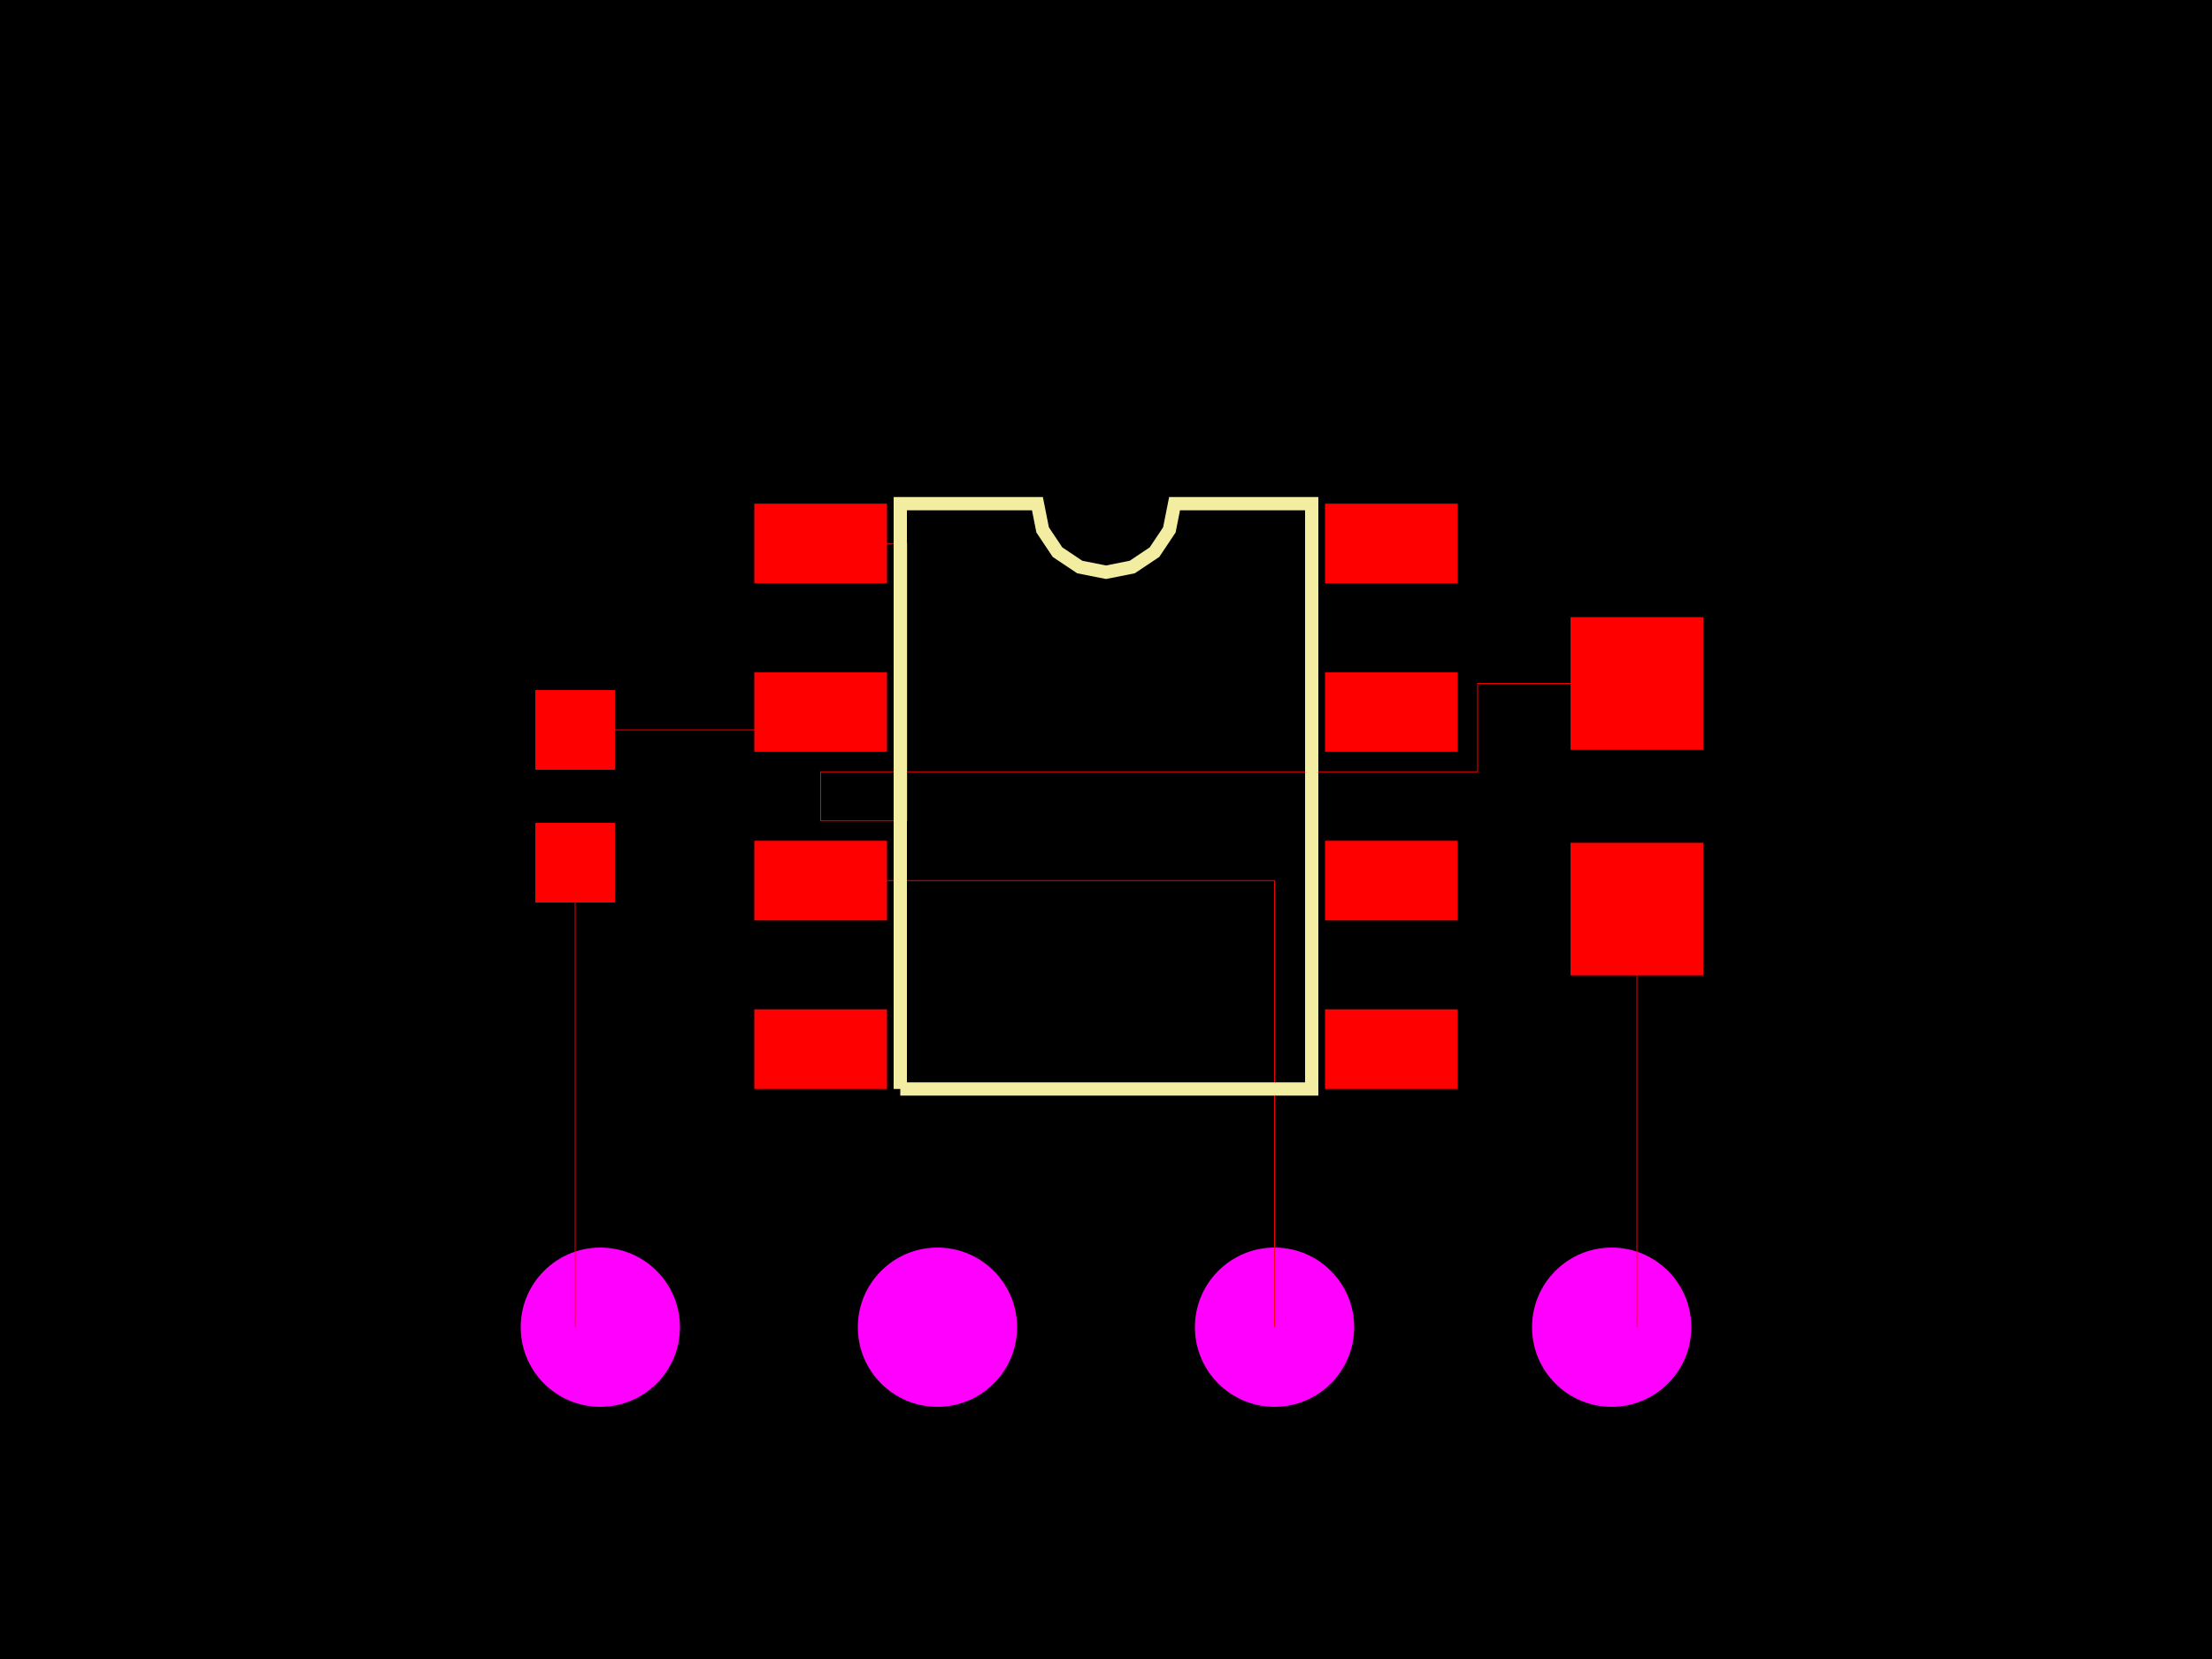
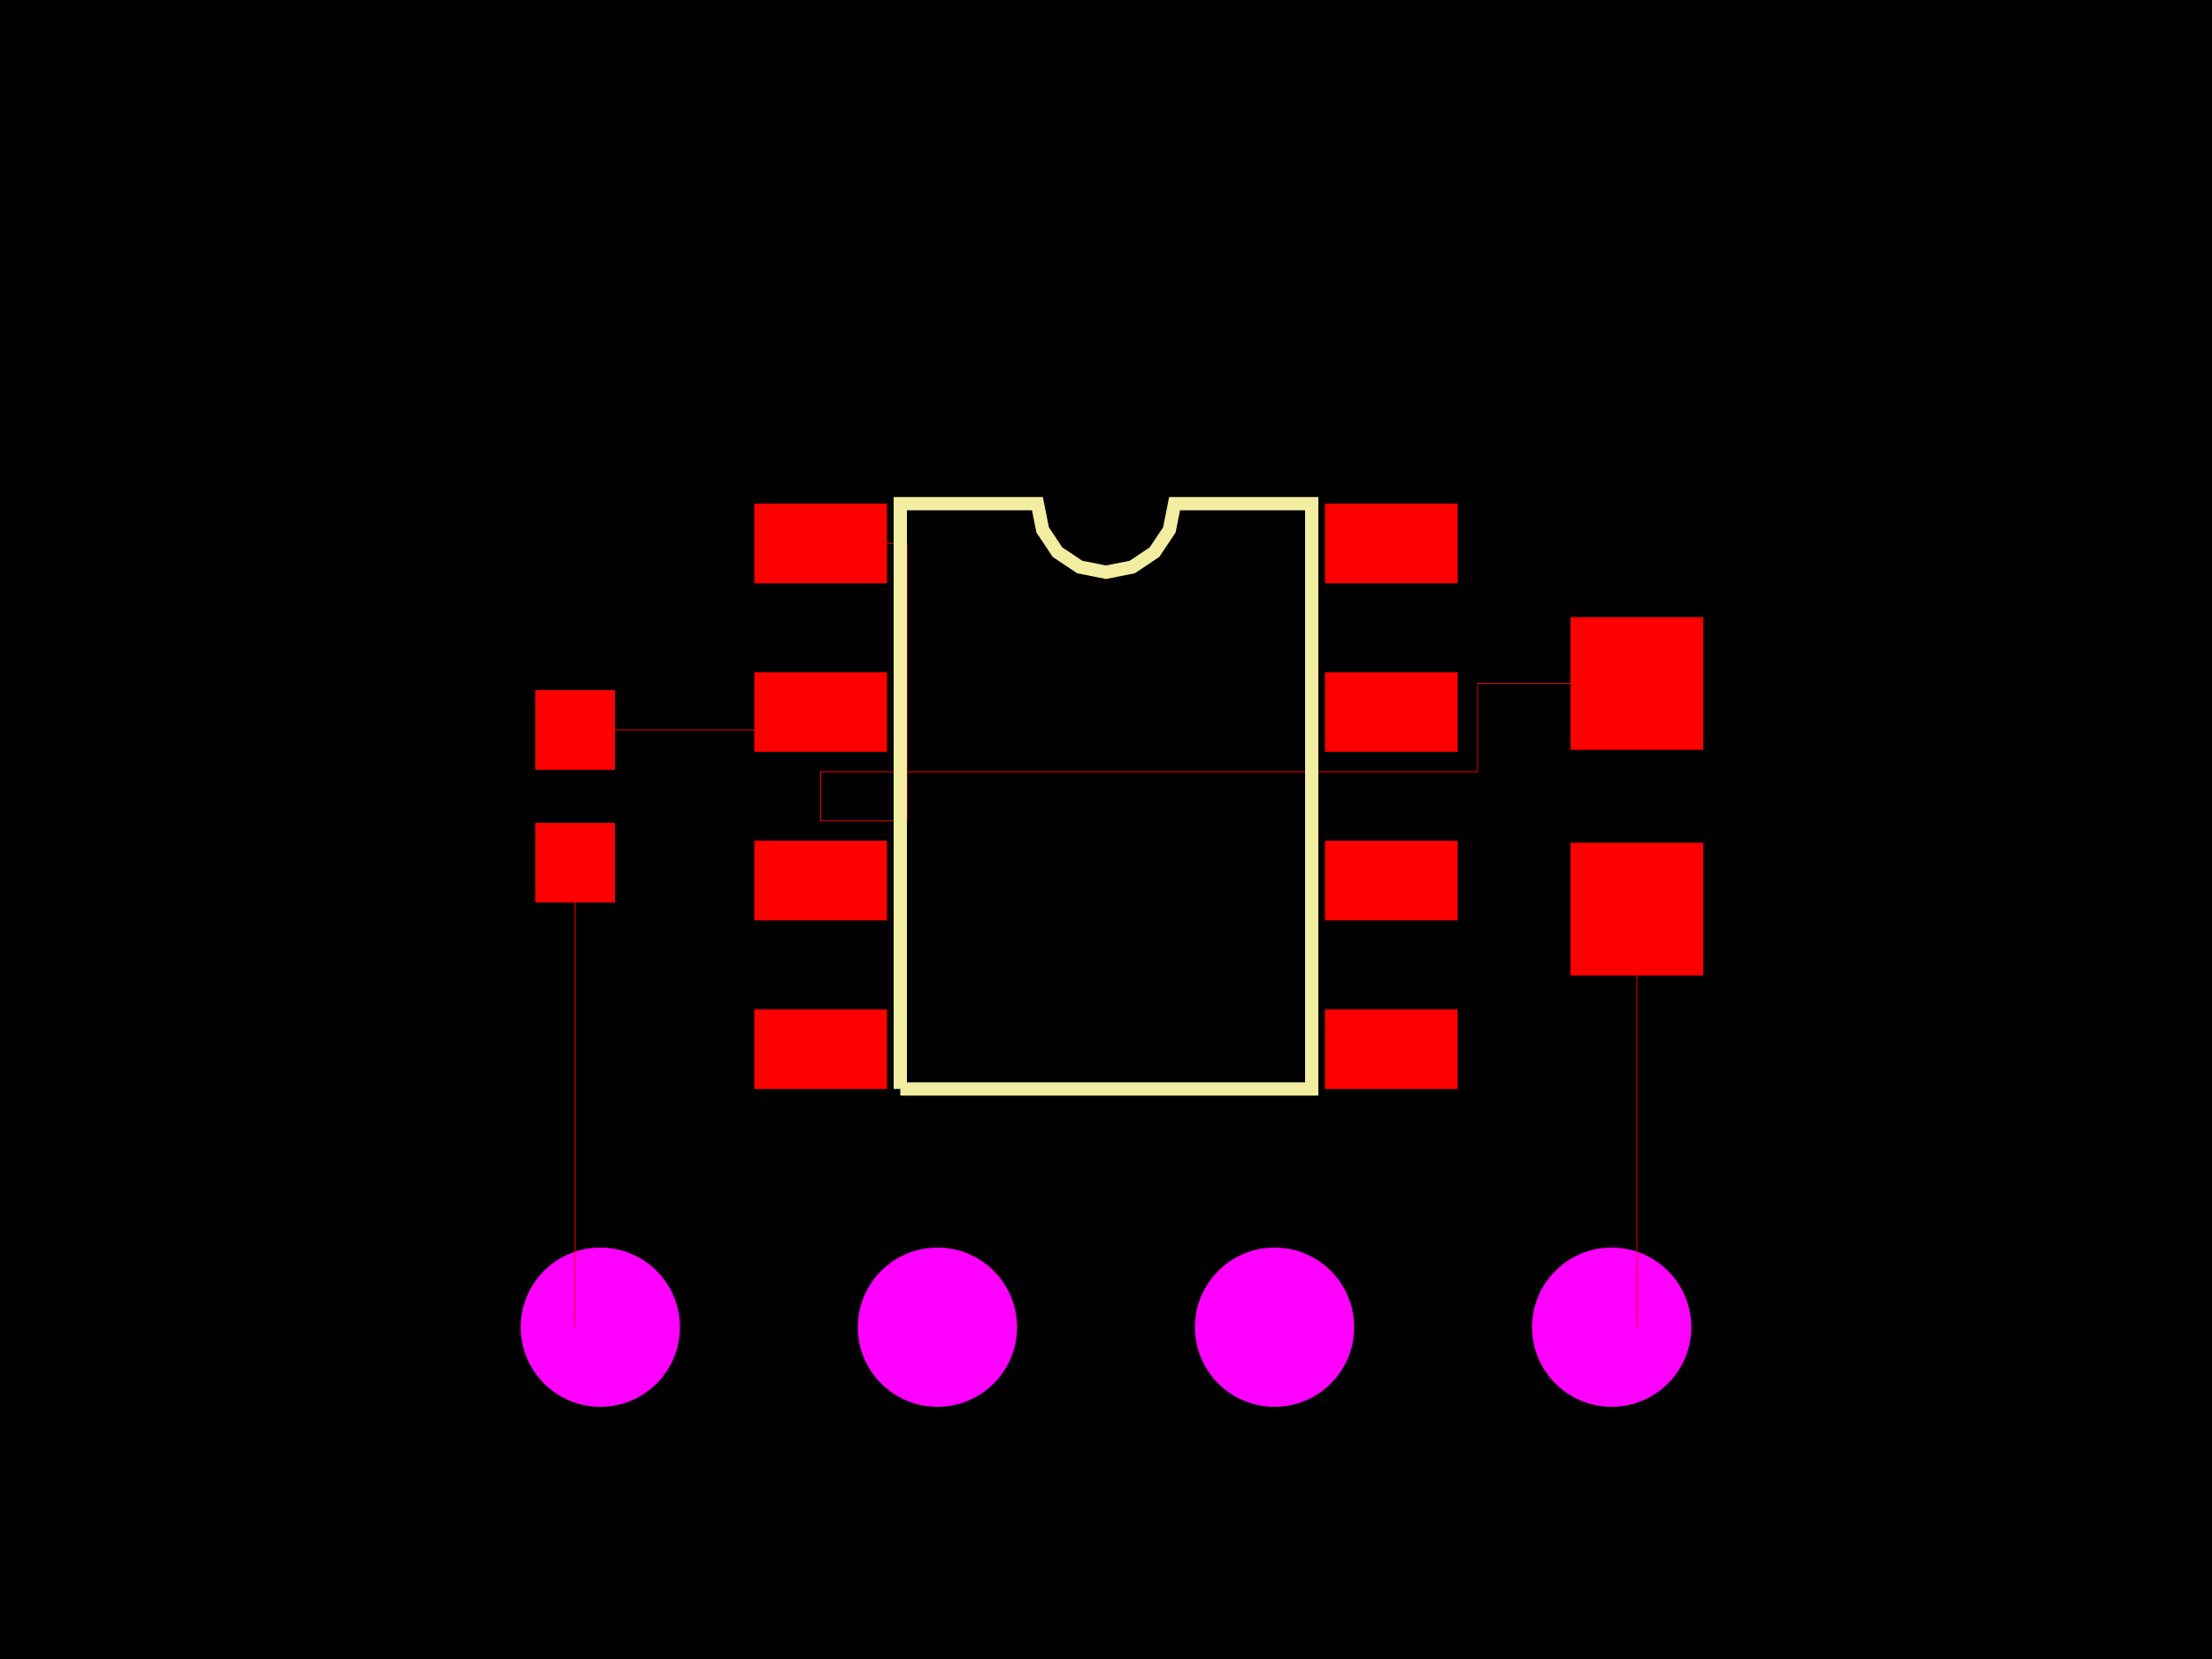
<svg xmlns="http://www.w3.org/2000/svg" width="800" height="600">
  <style>
              .pcb-board { fill: #000; }
              .pcb-trace { stroke: #FF0000; stroke-width: 0.3; fill: none; }
              .pcb-hole { fill: #FF00FF; }
              .pcb-pad { fill: #FF0000; }
              .pcb-boundary { fill: none; stroke: #f2eda1; stroke-width: 4.8; }
            </style>
  <rect class="pcb-board" x="0" y="0" width="800" height="600" />
  <g transform="translate(400, 288) rotate(0) scale(1, -1)">
    <rect class="pcb-component" x="-48" y="-72" width="96" height="144" />
    <rect class="pcb-component-outline" x="-48" y="-72" width="96" height="144" />
  </g>
  <g transform="translate(208, 288) rotate(90) scale(1, -1)">
    <rect class="pcb-component" x="0" y="0" width="0" height="0" />
    <rect class="pcb-component-outline" x="0" y="0" width="0" height="0" />
  </g>
  <g transform="translate(592, 288) rotate(90) scale(1, -1)">
    <rect class="pcb-component" x="0" y="0" width="0" height="0" />
    <rect class="pcb-component-outline" x="0" y="0" width="0" height="0" />
  </g>
  <g transform="translate(400, 480) rotate(0) scale(1, -1)">
    <rect class="pcb-component" x="-48" y="-72" width="96" height="144" />
    <rect class="pcb-component-outline" x="-48" y="-72" width="96" height="144" />
  </g>
  <rect class="pcb-pad" x="272.8" y="182.16" width="48" height="28.8" />
  <rect class="pcb-pad" x="272.8" y="243.12" width="48" height="28.8" />
  <rect class="pcb-pad" x="272.8" y="304.08" width="48" height="28.8" />
  <rect class="pcb-pad" x="272.8" y="365.04" width="48" height="28.8" />
  <rect class="pcb-pad" x="479.2" y="365.04" width="48" height="28.8" />
  <rect class="pcb-pad" x="479.2" y="304.08" width="48" height="28.8" />
  <rect class="pcb-pad" x="479.2" y="243.12" width="48" height="28.8" />
  <rect class="pcb-pad" x="479.2" y="182.16" width="48" height="28.8" />
  <rect class="pcb-pad" x="193.6" y="249.6" width="28.8" height="28.8" />
  <rect class="pcb-pad" x="193.6" y="297.6" width="28.8" height="28.8" />
  <rect class="pcb-pad" x="568" y="223.2" width="48" height="48" />
  <rect class="pcb-pad" x="568" y="304.8" width="48" height="48" />
  <circle class="pcb-hole" cx="217.12" cy="480" r="28.8" />
  <circle class="pcb-hole" cx="339.04" cy="480" r="28.8" />
  <circle class="pcb-hole" cx="460.96" cy="480" r="28.8" />
  <circle class="pcb-hole" cx="582.88" cy="480" r="28.8" />
  <path class="pcb-trace" d="M 208 264 L 296.8 264" />
  <path class="pcb-trace" d="M 208 312 L 208 480" />
  <path class="pcb-trace" d="M 592 247.2 L 534.4 247.2 L 534.4 279.12 L 296.8 279.12 L 296.8 296.88 L 328 296.88 L 328 196.56 L 296.8 196.56" />
  <path class="pcb-trace" d="M 592 328.8 L 592 480" />
-   <path class="pcb-trace" d="M 460.96 480 L 460.96 318.48 L 296.8 318.48" />
-   <path class="pcb-boundary" d="M 325.6 393.84 L 325.6 182.16 L 375.2 182.16 L 377.088 191.651 L 382.464 199.696 L 390.509 205.072 L 400 206.96 L 409.491 205.072 L 417.536 199.696 L 422.912 191.651 L 424.8 182.16 L 474.4 182.16 L 474.4 393.84 L 325.6 393.84,M 208 264 L 296.8 264,M 208 312 L 208 480,M 592 247.2 L 534.4 247.2 L 534.4 279.12 L 296.8 279.12 L 296.8 296.88 L 328 296.88 L 328 196.56 L 296.8 196.56,M 592 328.8 L 592 480,M 460.96 480 L 460.96 318.48 L 296.8 318.48" />
+   <path class="pcb-boundary" d="M 325.6 393.84 L 325.6 182.16 L 375.2 182.16 L 377.088 191.651 L 382.464 199.696 L 390.509 205.072 L 400 206.96 L 409.491 205.072 L 417.536 199.696 L 422.912 191.651 L 424.8 182.16 L 474.4 182.16 L 474.4 393.84 L 325.6 393.84,M 208 264 L 296.8 264,M 208 312 L 208 480,M 592 247.2 L 534.4 247.2 L 534.4 279.12 L 296.8 279.12 L 296.8 296.88 L 328 296.88 L 328 196.56 L 296.8 196.56,M 592 328.8 L 592 480" />
</svg>
